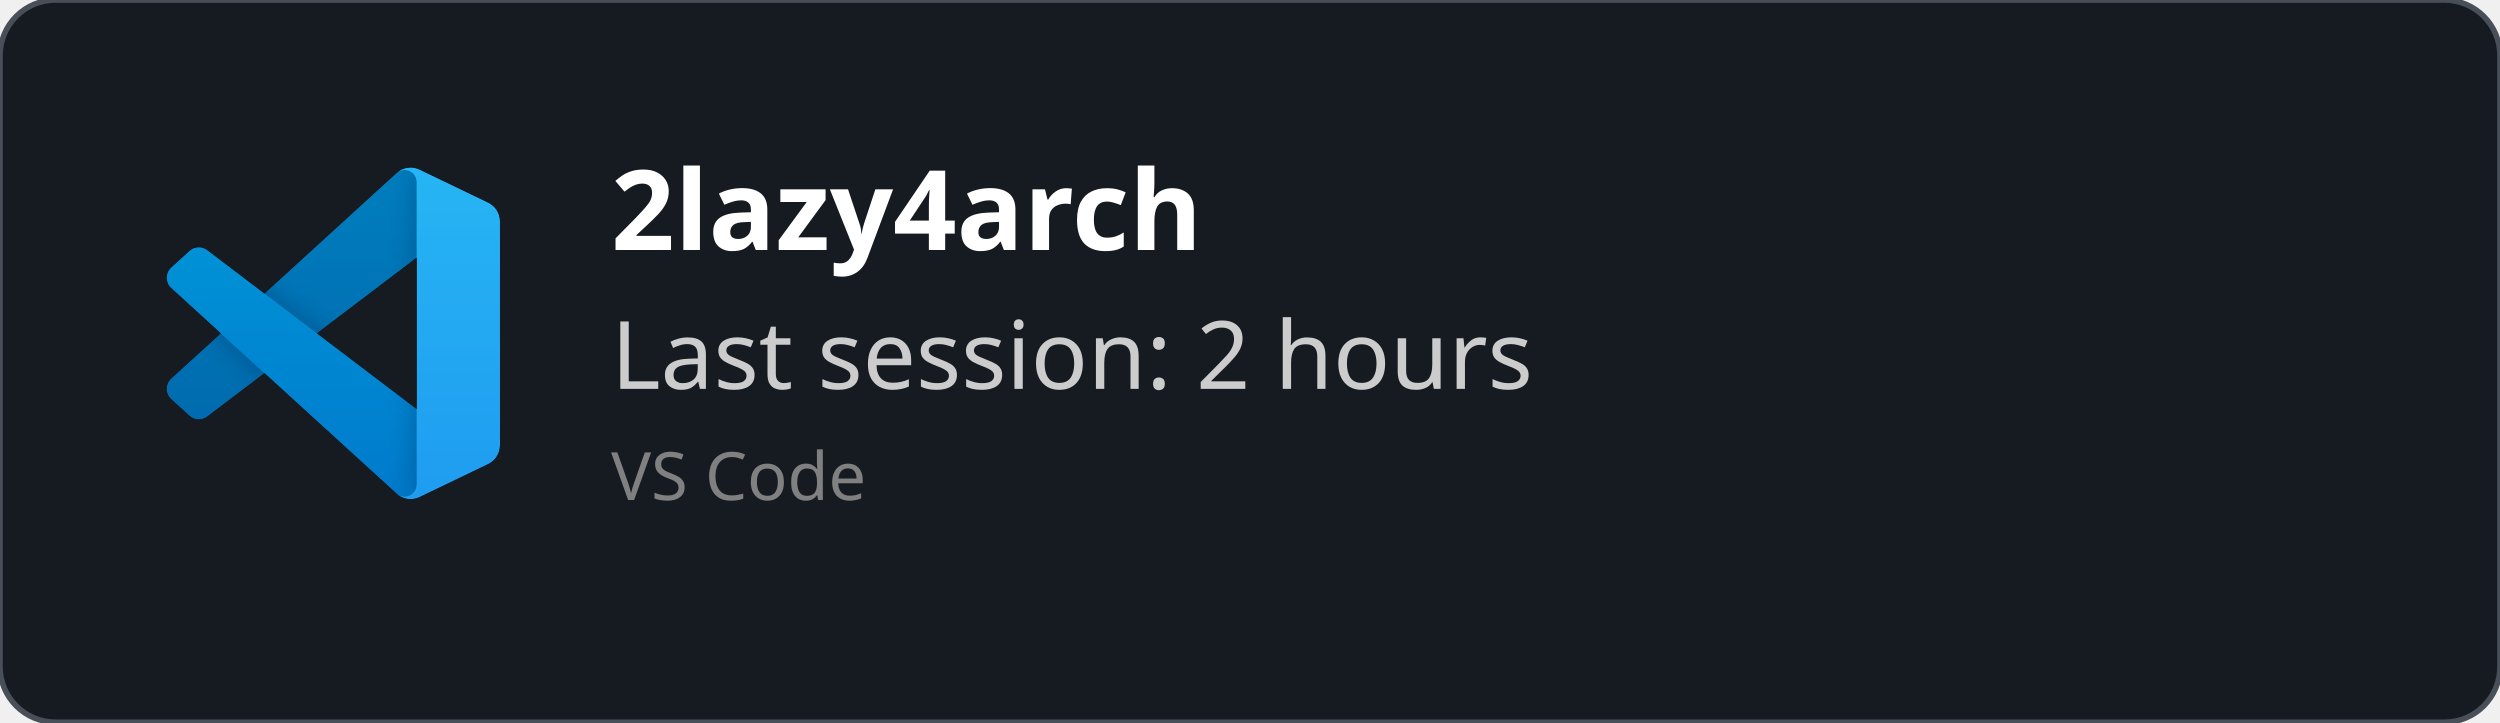
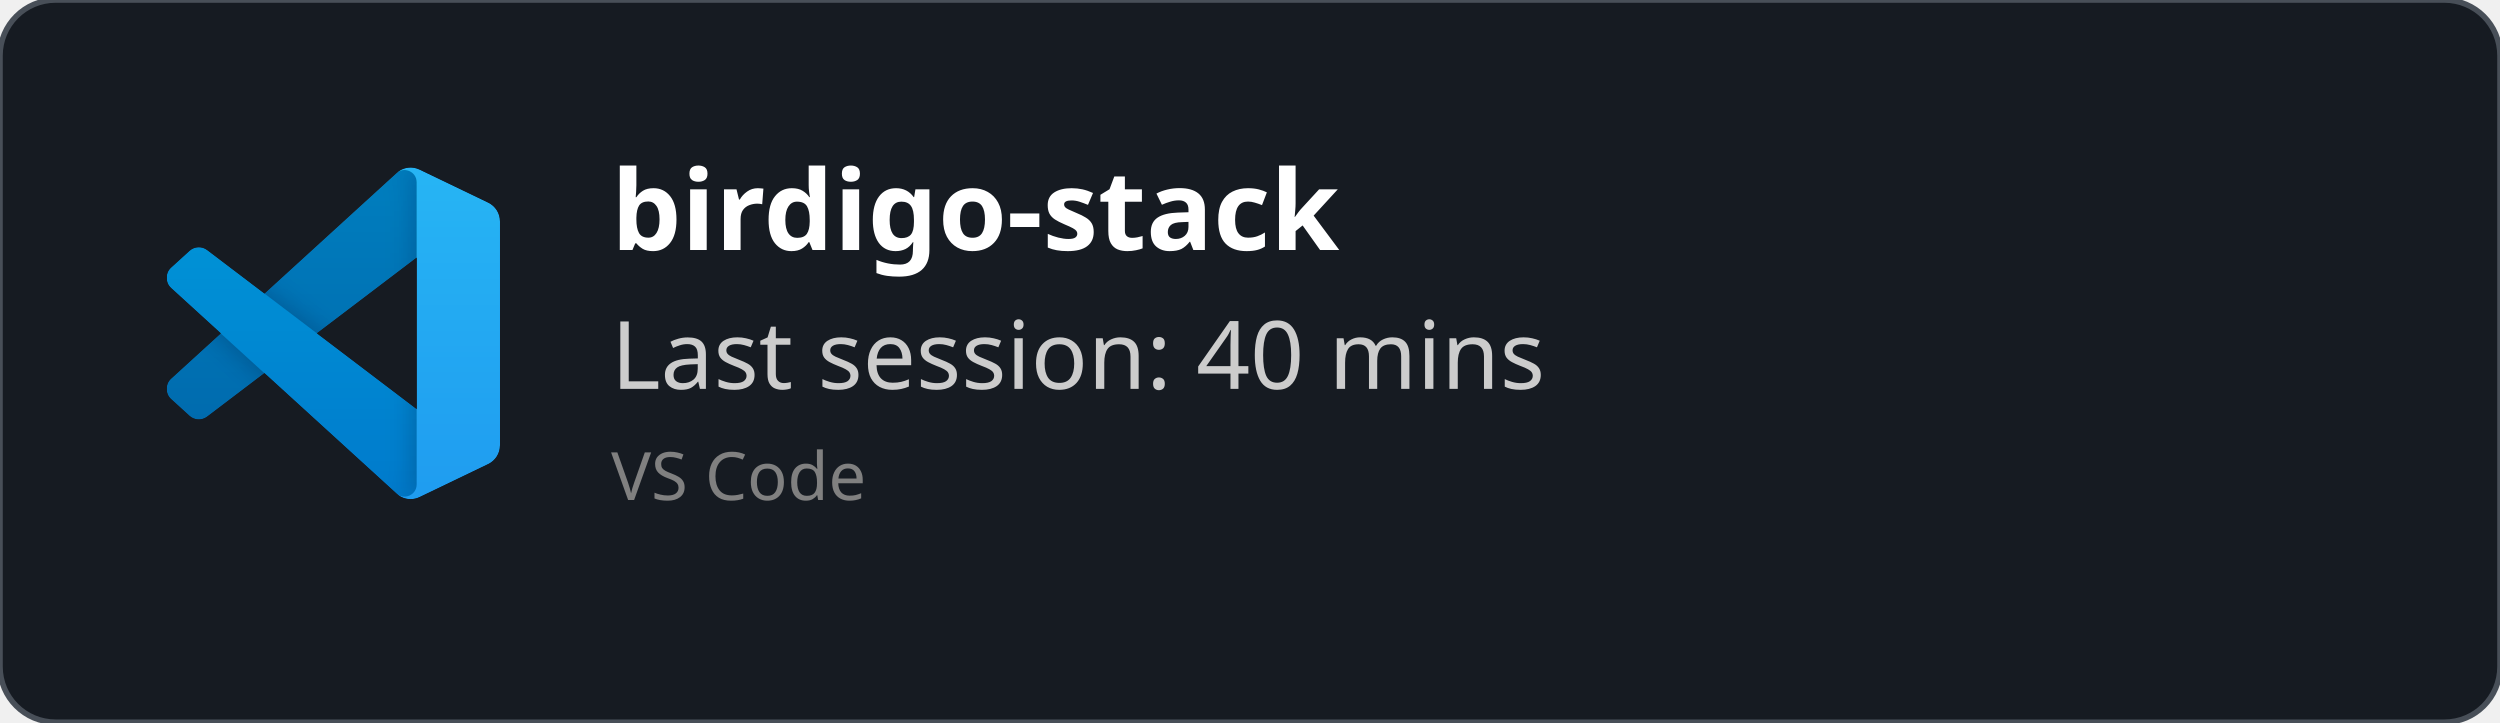
<svg xmlns="http://www.w3.org/2000/svg" width="450" height="130" viewBox="0 0 450 130" fill="none" role="img">
  <style>
    *{
        font-family: 'Segoe UI', Ubuntu, monospace
    }
    </style>
  <defs>
    <clipPath id="horizontalClip" x="20" y="20" width="500" height="200">
      <rect x="90" y="20" width="300" height="50" />
    </clipPath>
  </defs>
  <rect width="450" height="130" fill="rgba(22,27,34)" stroke="#484f58" stroke-width="1" fill-opacity="1" stroke-opacity="1" x="0" y="0" rx="10px" ry="10px">
    </rect>
  <svg width="60" height="60" x="30" y="30" viewBox="0 0 100 100" fill="none" id="vscode">
    <mask id="mask0" mask-type="alpha" maskUnits="userSpaceOnUse" x="0" y="0" width="100" height="100">
      <path fill-rule="evenodd" clip-rule="evenodd" d="M70.912 99.317C72.487 99.931 74.283 99.891 75.873 99.126L96.461 89.22C98.624 88.179 100 85.989 100 83.587V16.413C100 14.011 98.624 11.822 96.461 10.781L75.873 0.874C73.786 -0.13 71.345 0.116 69.513 1.447C69.252 1.637 69.003 1.849 68.769 2.083L29.355 38.041L12.187 25.01C10.589 23.797 8.354 23.896 6.869 25.246L1.363 30.255C-0.453 31.906 -0.455 34.763 1.359 36.417L16.247 50L1.359 63.583C-0.455 65.237 -0.453 68.094 1.363 69.745L6.869 74.754C8.354 76.104 10.589 76.204 12.187 74.99L29.355 61.959L68.769 97.917C69.392 98.541 70.125 99.01 70.912 99.317ZM75.015 27.299L45.109 50L75.015 72.701V27.299Z" fill="white" />
    </mask>
    <g mask="url(#mask0)">
      <path d="M96.461 10.796L75.857 0.876C73.472 -0.273 70.622 0.212 68.75 2.083L1.299 63.583C-0.516 65.237 -0.514 68.094 1.303 69.745L6.813 74.754C8.298 76.104 10.535 76.204 12.134 74.99L93.361 13.37C96.086 11.303 100 13.246 100 16.667V16.427C100 14.027 98.625 11.838 96.461 10.796Z" fill="#0065A9" />
      <g filter="url(#filter0_d)">
        <path d="M96.461 89.204L75.857 99.124C73.472 100.273 70.622 99.788 68.75 97.917L1.299 36.417C-0.516 34.763 -0.514 31.906 1.303 30.255L6.813 25.246C8.298 23.896 10.535 23.796 12.134 25.009L93.361 86.63C96.086 88.697 100 86.754 100 83.333V83.573C100 85.974 98.625 88.162 96.461 89.204Z" fill="#007ACC" />
      </g>
      <g filter="url(#filter1_d)">
        <path d="M75.858 99.126C73.472 100.274 70.622 99.788 68.75 97.917C71.056 100.223 75 98.59 75 95.328V4.672C75 1.41 71.056 -0.223 68.75 2.083C70.622 0.211 73.472 -0.274 75.858 0.874L96.459 10.781C98.623 11.822 100 14.011 100 16.413V83.587C100 85.989 98.623 88.179 96.459 89.22L75.858 99.126Z" fill="#1F9CF0" />
      </g>
      <g style="mix-blend-mode:overlay" opacity="0.25">
        <path fill-rule="evenodd" clip-rule="evenodd" d="M70.851 99.317C72.426 99.931 74.222 99.891 75.812 99.126L96.4 89.22C98.563 88.179 99.939 85.989 99.939 83.587V16.413C99.939 14.011 98.564 11.822 96.4 10.781L75.812 0.874C73.725 -0.13 71.284 0.116 69.453 1.447C69.191 1.637 68.942 1.849 68.708 2.083L29.294 38.041L12.126 25.01C10.528 23.796 8.293 23.896 6.809 25.246L1.302 30.255C-0.513 31.906 -0.515 34.763 1.298 36.417L16.186 50L1.298 63.583C-0.515 65.237 -0.513 68.094 1.302 69.745L6.809 74.754C8.293 76.104 10.528 76.204 12.126 74.99L29.294 61.959L68.708 97.917C69.332 98.54 70.064 99.01 70.851 99.317ZM74.954 27.299L45.048 50L74.954 72.701V27.299Z" fill="url(#paint0_linear)" />
      </g>
    </g>
    <defs>
      <filter id="filter0_d" x="-8.394" y="15.829" width="116.727" height="92.246" filterUnits="userSpaceOnUse" color-interpolation-filters="sRGB">
        <feFlood flood-opacity="0" result="BackgroundImageFix" />
        <feColorMatrix in="SourceAlpha" type="matrix" values="0 0 0 0 0 0 0 0 0 0 0 0 0 0 0 0 0 0 127 0" />
        <feOffset />
        <feGaussianBlur stdDeviation="4.167" />
        <feColorMatrix type="matrix" values="0 0 0 0 0 0 0 0 0 0 0 0 0 0 0 0 0 0 0.25 0" />
        <feBlend mode="overlay" in2="BackgroundImageFix" result="effect1_dropShadow" />
        <feBlend mode="normal" in="SourceGraphic" in2="effect1_dropShadow" result="shape" />
      </filter>
      <filter id="filter1_d" x="60.417" y="-8.076" width="47.917" height="116.151" filterUnits="userSpaceOnUse" color-interpolation-filters="sRGB">
        <feFlood flood-opacity="0" result="BackgroundImageFix" />
        <feColorMatrix in="SourceAlpha" type="matrix" values="0 0 0 0 0 0 0 0 0 0 0 0 0 0 0 0 0 0 127 0" />
        <feOffset />
        <feGaussianBlur stdDeviation="4.167" />
        <feColorMatrix type="matrix" values="0 0 0 0 0 0 0 0 0 0 0 0 0 0 0 0 0 0 0.25 0" />
        <feBlend mode="overlay" in2="BackgroundImageFix" result="effect1_dropShadow" />
        <feBlend mode="normal" in="SourceGraphic" in2="effect1_dropShadow" result="shape" />
      </filter>
      <linearGradient id="paint0_linear" x1="49.939" y1="0.258" x2="49.939" y2="99.742" gradientUnits="userSpaceOnUse">
        <stop stop-color="white" />
        <stop offset="1" stop-color="white" stop-opacity="0" />
      </linearGradient>
    </defs>
  </svg>
  <text x="110" y="45" font-size="20" clip-path="url(#horizontalClip)" font-weight="bold" font-family="Ubuntu" fill="white">
-     2lazy4arch
+     birdigo-stack
    </text>
  <text x="110" y="70" font-size="17px" font-family="Ubuntu" fill="#ccc">
-     Last session: 2 hours
+     Last session: 40 mins
    </text>
  <text x="110" y="90" font-size="12px" font-family="Ubuntu" fill="grey">
    VS Code
    </text>
</svg>
